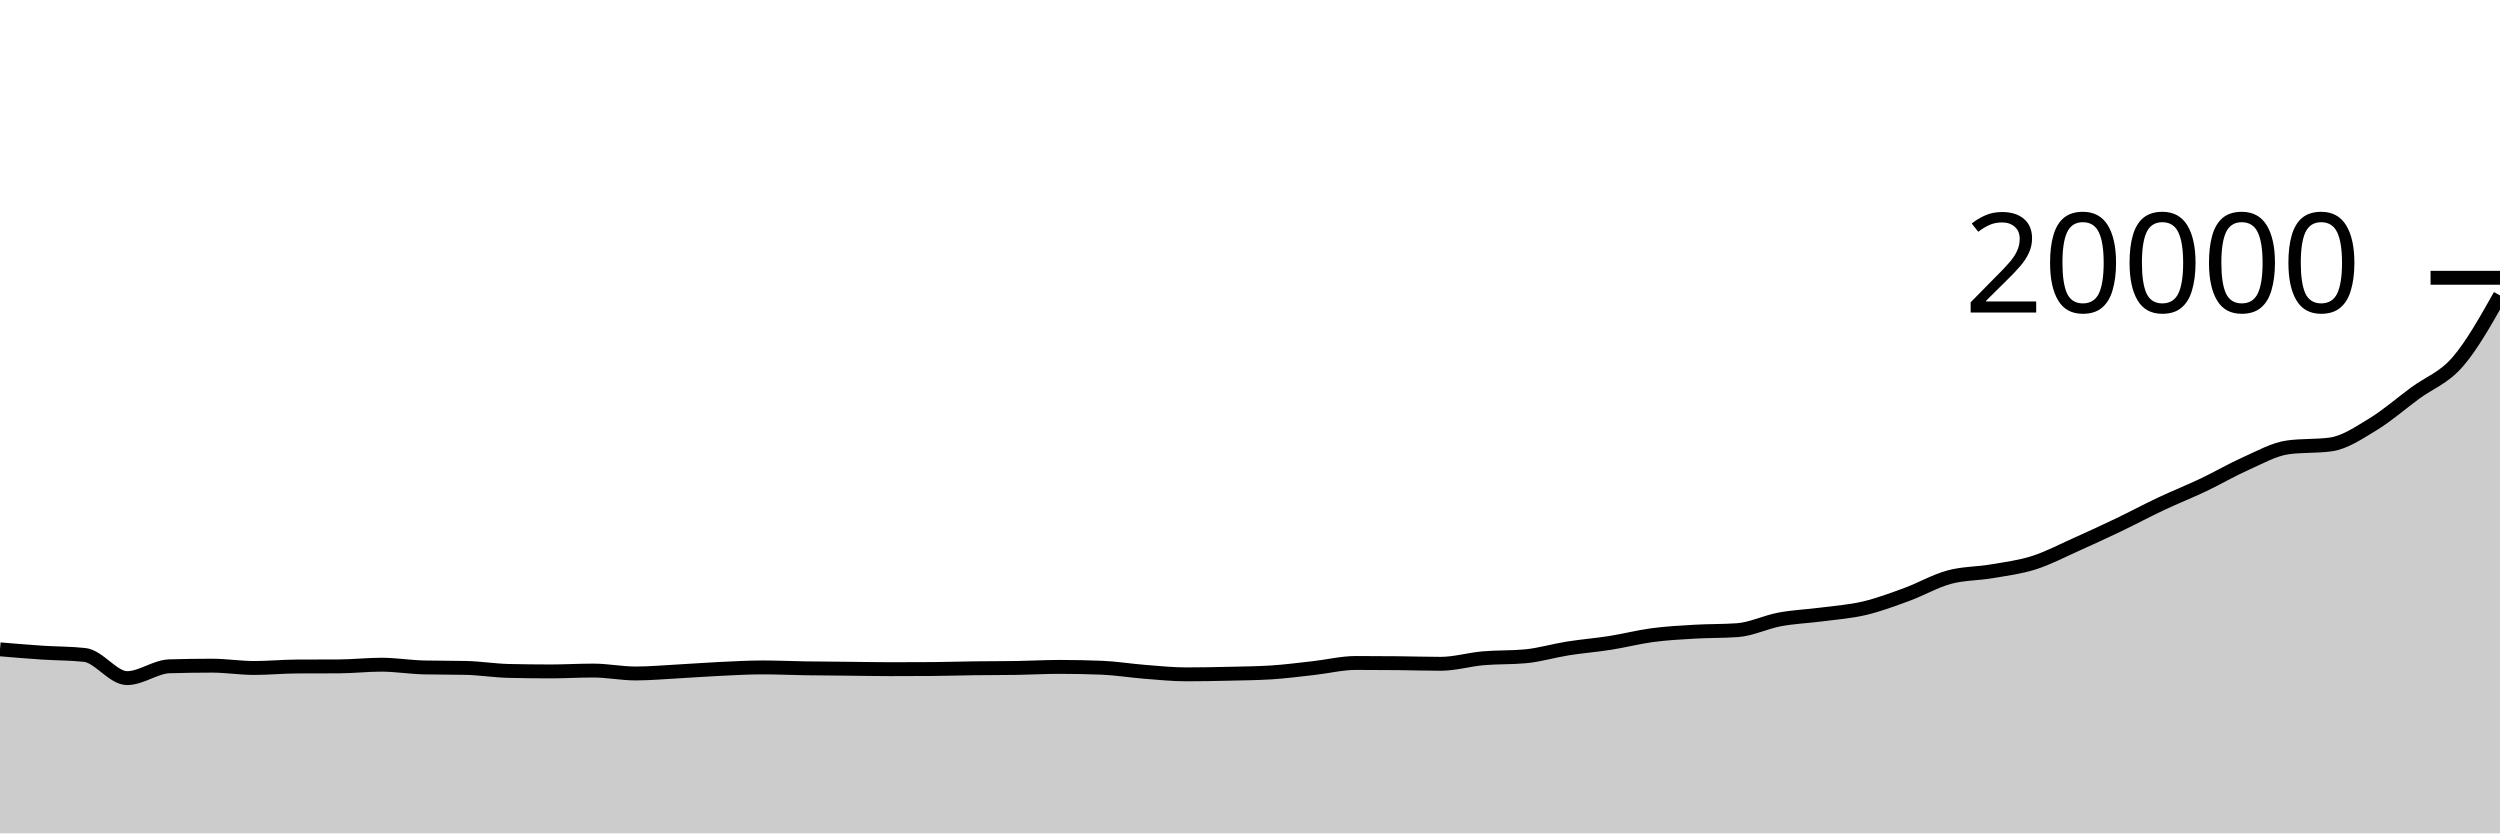
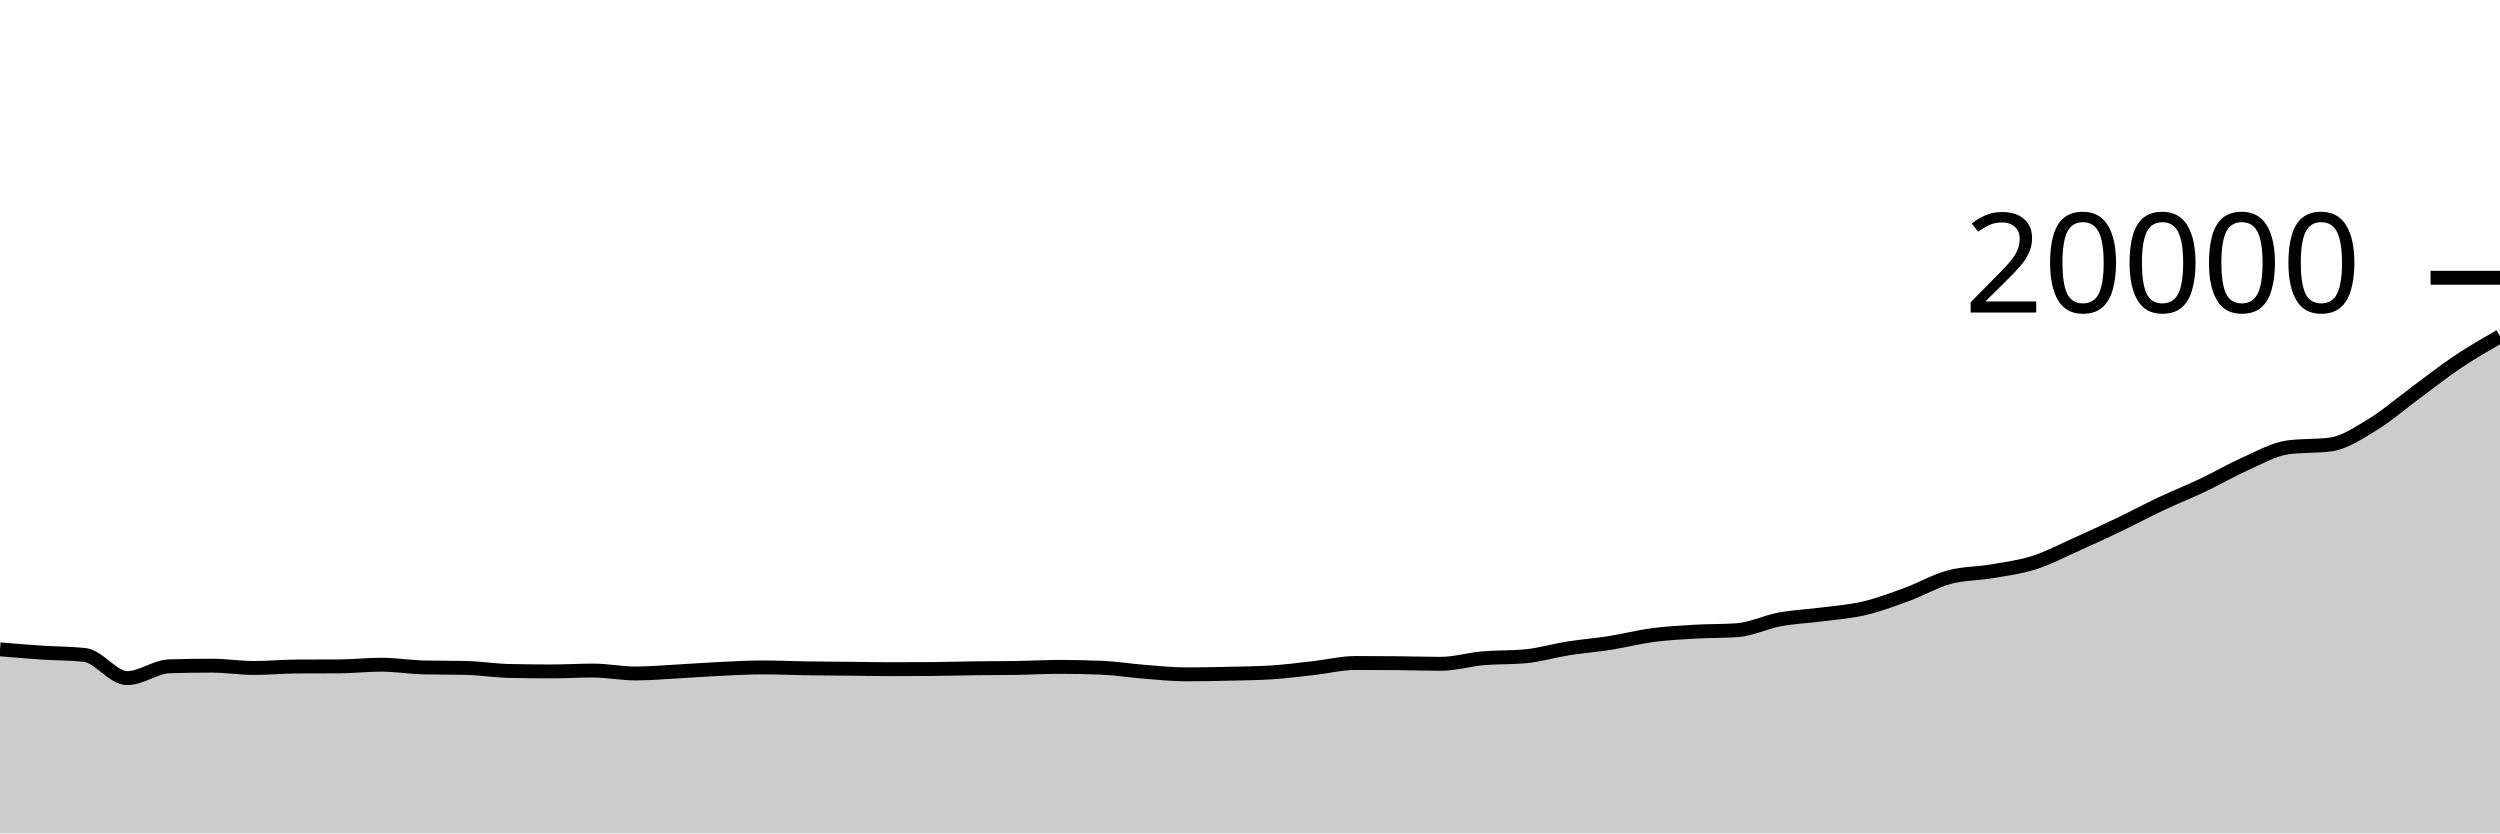
<svg xmlns="http://www.w3.org/2000/svg" viewBox="0 0 180 60">
  <g transform="translate(0,20)">
-     <path class="area" fill="rgba(0, 0, 0, 0.2)" d="M0,26.752C1.017,26.837,2.034,26.923,3.051,26.99C4.068,27.057,5.085,27.045,6.102,27.156C7.119,27.267,8.136,28.824,9.153,28.824C10.169,28.824,11.186,28.005,12.203,27.974C13.22,27.943,14.237,27.928,15.254,27.928C16.271,27.928,17.288,28.094,18.305,28.094C19.322,28.094,20.339,27.993,21.356,27.988C22.373,27.983,23.39,27.985,24.407,27.98C25.424,27.975,26.441,27.858,27.458,27.858C28.475,27.858,29.492,28.03,30.508,28.054C31.525,28.078,32.542,28.066,33.559,28.09C34.576,28.114,35.593,28.282,36.61,28.306C37.627,28.33,38.644,28.342,39.661,28.342C40.678,28.342,41.695,28.28,42.712,28.28C43.729,28.28,44.746,28.49,45.763,28.49C46.78,28.49,47.797,28.397,48.814,28.342C49.831,28.287,50.847,28.208,51.864,28.16C52.881,28.112,53.898,28.054,54.915,28.054C55.932,28.054,56.949,28.102,57.966,28.118C58.983,28.134,60,28.138,61.017,28.148C62.034,28.158,63.051,28.18,64.068,28.18C65.085,28.18,66.102,28.177,67.119,28.17C68.136,28.163,69.153,28.129,70.169,28.116C71.186,28.103,72.203,28.108,73.22,28.092C74.237,28.076,75.254,28.016,76.271,28.016C77.288,28.016,78.305,28.036,79.322,28.076C80.339,28.116,81.356,28.286,82.373,28.366C83.39,28.446,84.407,28.554,85.424,28.554C86.441,28.554,87.458,28.533,88.475,28.51C89.492,28.487,90.508,28.478,91.525,28.414C92.542,28.35,93.559,28.215,94.576,28.102C95.593,27.989,96.61,27.734,97.627,27.734C98.644,27.734,99.661,27.74,100.678,27.75C101.695,27.76,102.712,27.794,103.729,27.794C104.746,27.794,105.763,27.486,106.78,27.396C107.797,27.306,108.814,27.349,109.831,27.254C110.847,27.159,111.864,26.849,112.881,26.688C113.898,26.527,114.915,26.448,115.932,26.288C116.949,26.128,117.966,25.863,118.983,25.728C120,25.593,121.017,25.539,122.034,25.48C123.051,25.421,124.068,25.444,125.085,25.372C126.102,25.3,127.119,24.787,128.136,24.598C129.153,24.409,130.169,24.372,131.186,24.238C132.203,24.104,133.22,24.034,134.237,23.794C135.254,23.554,136.271,23.173,137.288,22.8C138.305,22.427,139.322,21.833,140.339,21.556C141.356,21.279,142.373,21.31,143.39,21.136C144.407,20.962,145.424,20.837,146.441,20.514C147.458,20.191,148.475,19.652,149.492,19.198C150.508,18.744,151.525,18.275,152.542,17.788C153.559,17.301,154.576,16.755,155.593,16.276C156.61,15.797,157.627,15.395,158.644,14.912C159.661,14.429,160.678,13.829,161.695,13.378C162.712,12.927,163.729,12.342,164.746,12.206C165.763,12.07,166.78,12.138,167.797,12.002C168.814,11.866,169.831,11.171,170.847,10.554C171.864,9.937,172.881,9.047,173.898,8.298C174.915,7.549,175.932,7.231,176.949,6.06C177.966,4.889,178.983,3.081,180,1.272L180,40C178.983,40,177.966,40,176.949,40C175.932,40,174.915,40,173.898,40C172.881,40,171.864,40,170.847,40C169.831,40,168.814,40,167.797,40C166.78,40,165.763,40,164.746,40C163.729,40,162.712,40,161.695,40C160.678,40,159.661,40,158.644,40C157.627,40,156.61,40,155.593,40C154.576,40,153.559,40,152.542,40C151.525,40,150.508,40,149.492,40C148.475,40,147.458,40,146.441,40C145.424,40,144.407,40,143.39,40C142.373,40,141.356,40,140.339,40C139.322,40,138.305,40,137.288,40C136.271,40,135.254,40,134.237,40C133.22,40,132.203,40,131.186,40C130.169,40,129.153,40,128.136,40C127.119,40,126.102,40,125.085,40C124.068,40,123.051,40,122.034,40C121.017,40,120,40,118.983,40C117.966,40,116.949,40,115.932,40C114.915,40,113.898,40,112.881,40C111.864,40,110.847,40,109.831,40C108.814,40,107.797,40,106.78,40C105.763,40,104.746,40,103.729,40C102.712,40,101.695,40,100.678,40C99.661,40,98.644,40,97.627,40C96.61,40,95.593,40,94.576,40C93.559,40,92.542,40,91.525,40C90.508,40,89.492,40,88.475,40C87.458,40,86.441,40,85.424,40C84.407,40,83.39,40,82.373,40C81.356,40,80.339,40,79.322,40C78.305,40,77.288,40,76.271,40C75.254,40,74.237,40,73.22,40C72.203,40,71.186,40,70.169,40C69.153,40,68.136,40,67.119,40C66.102,40,65.085,40,64.068,40C63.051,40,62.034,40,61.017,40C60,40,58.983,40,57.966,40C56.949,40,55.932,40,54.915,40C53.898,40,52.881,40,51.864,40C50.847,40,49.831,40,48.814,40C47.797,40,46.78,40,45.763,40C44.746,40,43.729,40,42.712,40C41.695,40,40.678,40,39.661,40C38.644,40,37.627,40,36.61,40C35.593,40,34.576,40,33.559,40C32.542,40,31.525,40,30.508,40C29.492,40,28.475,40,27.458,40C26.441,40,25.424,40,24.407,40C23.39,40,22.373,40,21.356,40C20.339,40,19.322,40,18.305,40C17.288,40,16.271,40,15.254,40C14.237,40,13.22,40,12.203,40C11.186,40,10.169,40,9.153,40C8.136,40,7.119,40,6.102,40C5.085,40,4.068,40,3.051,40C2.034,40,1.017,40,0,40Z" />
-     <path class="line" stroke="black" fill="none" d="M0,26.752C1.017,26.837,2.034,26.923,3.051,26.99C4.068,27.057,5.085,27.045,6.102,27.156C7.119,27.267,8.136,28.824,9.153,28.824C10.169,28.824,11.186,28.005,12.203,27.974C13.22,27.943,14.237,27.928,15.254,27.928C16.271,27.928,17.288,28.094,18.305,28.094C19.322,28.094,20.339,27.993,21.356,27.988C22.373,27.983,23.39,27.985,24.407,27.98C25.424,27.975,26.441,27.858,27.458,27.858C28.475,27.858,29.492,28.03,30.508,28.054C31.525,28.078,32.542,28.066,33.559,28.09C34.576,28.114,35.593,28.282,36.61,28.306C37.627,28.33,38.644,28.342,39.661,28.342C40.678,28.342,41.695,28.28,42.712,28.28C43.729,28.28,44.746,28.49,45.763,28.49C46.78,28.49,47.797,28.397,48.814,28.342C49.831,28.287,50.847,28.208,51.864,28.16C52.881,28.112,53.898,28.054,54.915,28.054C55.932,28.054,56.949,28.102,57.966,28.118C58.983,28.134,60,28.138,61.017,28.148C62.034,28.158,63.051,28.18,64.068,28.18C65.085,28.18,66.102,28.177,67.119,28.17C68.136,28.163,69.153,28.129,70.169,28.116C71.186,28.103,72.203,28.108,73.22,28.092C74.237,28.076,75.254,28.016,76.271,28.016C77.288,28.016,78.305,28.036,79.322,28.076C80.339,28.116,81.356,28.286,82.373,28.366C83.39,28.446,84.407,28.554,85.424,28.554C86.441,28.554,87.458,28.533,88.475,28.51C89.492,28.487,90.508,28.478,91.525,28.414C92.542,28.35,93.559,28.215,94.576,28.102C95.593,27.989,96.61,27.734,97.627,27.734C98.644,27.734,99.661,27.74,100.678,27.75C101.695,27.76,102.712,27.794,103.729,27.794C104.746,27.794,105.763,27.486,106.78,27.396C107.797,27.306,108.814,27.349,109.831,27.254C110.847,27.159,111.864,26.849,112.881,26.688C113.898,26.527,114.915,26.448,115.932,26.288C116.949,26.128,117.966,25.863,118.983,25.728C120,25.593,121.017,25.539,122.034,25.48C123.051,25.421,124.068,25.444,125.085,25.372C126.102,25.3,127.119,24.787,128.136,24.598C129.153,24.409,130.169,24.372,131.186,24.238C132.203,24.104,133.22,24.034,134.237,23.794C135.254,23.554,136.271,23.173,137.288,22.8C138.305,22.427,139.322,21.833,140.339,21.556C141.356,21.279,142.373,21.31,143.39,21.136C144.407,20.962,145.424,20.837,146.441,20.514C147.458,20.191,148.475,19.652,149.492,19.198C150.508,18.744,151.525,18.275,152.542,17.788C153.559,17.301,154.576,16.755,155.593,16.276C156.61,15.797,157.627,15.395,158.644,14.912C159.661,14.429,160.678,13.829,161.695,13.378C162.712,12.927,163.729,12.342,164.746,12.206C165.763,12.07,166.78,12.138,167.797,12.002C168.814,11.866,169.831,11.171,170.847,10.554C171.864,9.937,172.881,9.047,173.898,8.298C174.915,7.549,175.932,7.231,176.949,6.06C177.966,4.889,178.983,3.081,180,1.272" />
+     <path class="area" fill="rgba(0, 0, 0, 0.2)" d="M0,26.752C1.017,26.837,2.034,26.923,3.051,26.99C4.068,27.057,5.085,27.045,6.102,27.156C7.119,27.267,8.136,28.824,9.153,28.824C10.169,28.824,11.186,28.005,12.203,27.974C13.22,27.943,14.237,27.928,15.254,27.928C16.271,27.928,17.288,28.094,18.305,28.094C19.322,28.094,20.339,27.993,21.356,27.988C22.373,27.983,23.39,27.985,24.407,27.98C25.424,27.975,26.441,27.858,27.458,27.858C28.475,27.858,29.492,28.03,30.508,28.054C31.525,28.078,32.542,28.066,33.559,28.09C34.576,28.114,35.593,28.282,36.61,28.306C37.627,28.33,38.644,28.342,39.661,28.342C40.678,28.342,41.695,28.28,42.712,28.28C43.729,28.28,44.746,28.49,45.763,28.49C46.78,28.49,47.797,28.397,48.814,28.342C49.831,28.287,50.847,28.208,51.864,28.16C52.881,28.112,53.898,28.054,54.915,28.054C55.932,28.054,56.949,28.102,57.966,28.118C58.983,28.134,60,28.138,61.017,28.148C62.034,28.158,63.051,28.18,64.068,28.18C65.085,28.18,66.102,28.177,67.119,28.17C68.136,28.163,69.153,28.129,70.169,28.116C71.186,28.103,72.203,28.108,73.22,28.092C74.237,28.076,75.254,28.016,76.271,28.016C77.288,28.016,78.305,28.036,79.322,28.076C80.339,28.116,81.356,28.286,82.373,28.366C83.39,28.446,84.407,28.554,85.424,28.554C86.441,28.554,87.458,28.533,88.475,28.51C89.492,28.487,90.508,28.478,91.525,28.414C92.542,28.35,93.559,28.215,94.576,28.102C95.593,27.989,96.61,27.734,97.627,27.734C98.644,27.734,99.661,27.74,100.678,27.75C101.695,27.76,102.712,27.794,103.729,27.794C104.746,27.794,105.763,27.486,106.78,27.396C107.797,27.306,108.814,27.349,109.831,27.254C110.847,27.159,111.864,26.849,112.881,26.688C113.898,26.527,114.915,26.448,115.932,26.288C116.949,26.128,117.966,25.863,118.983,25.728C120,25.593,121.017,25.539,122.034,25.48C123.051,25.421,124.068,25.444,125.085,25.372C126.102,25.3,127.119,24.787,128.136,24.598C129.153,24.409,130.169,24.372,131.186,24.238C132.203,24.104,133.22,24.034,134.237,23.794C135.254,23.554,136.271,23.173,137.288,22.8C138.305,22.427,139.322,21.833,140.339,21.556C141.356,21.279,142.373,21.31,143.39,21.136C144.407,20.962,145.424,20.837,146.441,20.514C147.458,20.191,148.475,19.652,149.492,19.198C150.508,18.744,151.525,18.275,152.542,17.788C153.559,17.301,154.576,16.755,155.593,16.276C156.61,15.797,157.627,15.395,158.644,14.912C159.661,14.429,160.678,13.829,161.695,13.378C162.712,12.927,163.729,12.342,164.746,12.206C165.763,12.07,166.78,12.138,167.797,12.002C168.814,11.866,169.831,11.171,170.847,10.554C171.864,9.937,172.881,9.047,173.898,8.298C174.915,7.549,175.932,6.741,176.949,6.06C177.966,5.379,178.983,4.794,180,4.21L180,40C178.983,40,177.966,40,176.949,40C175.932,40,174.915,40,173.898,40C172.881,40,171.864,40,170.847,40C169.831,40,168.814,40,167.797,40C166.78,40,165.763,40,164.746,40C163.729,40,162.712,40,161.695,40C160.678,40,159.661,40,158.644,40C157.627,40,156.61,40,155.593,40C154.576,40,153.559,40,152.542,40C151.525,40,150.508,40,149.492,40C148.475,40,147.458,40,146.441,40C145.424,40,144.407,40,143.39,40C142.373,40,141.356,40,140.339,40C139.322,40,138.305,40,137.288,40C136.271,40,135.254,40,134.237,40C133.22,40,132.203,40,131.186,40C130.169,40,129.153,40,128.136,40C127.119,40,126.102,40,125.085,40C124.068,40,123.051,40,122.034,40C121.017,40,120,40,118.983,40C117.966,40,116.949,40,115.932,40C114.915,40,113.898,40,112.881,40C111.864,40,110.847,40,109.831,40C108.814,40,107.797,40,106.78,40C105.763,40,104.746,40,103.729,40C102.712,40,101.695,40,100.678,40C99.661,40,98.644,40,97.627,40C96.61,40,95.593,40,94.576,40C93.559,40,92.542,40,91.525,40C90.508,40,89.492,40,88.475,40C87.458,40,86.441,40,85.424,40C84.407,40,83.39,40,82.373,40C81.356,40,80.339,40,79.322,40C78.305,40,77.288,40,76.271,40C75.254,40,74.237,40,73.22,40C72.203,40,71.186,40,70.169,40C69.153,40,68.136,40,67.119,40C66.102,40,65.085,40,64.068,40C63.051,40,62.034,40,61.017,40C60,40,58.983,40,57.966,40C56.949,40,55.932,40,54.915,40C53.898,40,52.881,40,51.864,40C50.847,40,49.831,40,48.814,40C47.797,40,46.78,40,45.763,40C44.746,40,43.729,40,42.712,40C41.695,40,40.678,40,39.661,40C38.644,40,37.627,40,36.61,40C35.593,40,34.576,40,33.559,40C32.542,40,31.525,40,30.508,40C29.492,40,28.475,40,27.458,40C26.441,40,25.424,40,24.407,40C23.39,40,22.373,40,21.356,40C20.339,40,19.322,40,18.305,40C17.288,40,16.271,40,15.254,40C14.237,40,13.22,40,12.203,40C11.186,40,10.169,40,9.153,40C8.136,40,7.119,40,6.102,40C5.085,40,4.068,40,3.051,40C2.034,40,1.017,40,0,40Z" />
+     <path class="line" stroke="black" fill="none" d="M0,26.752C1.017,26.837,2.034,26.923,3.051,26.99C4.068,27.057,5.085,27.045,6.102,27.156C7.119,27.267,8.136,28.824,9.153,28.824C10.169,28.824,11.186,28.005,12.203,27.974C13.22,27.943,14.237,27.928,15.254,27.928C16.271,27.928,17.288,28.094,18.305,28.094C19.322,28.094,20.339,27.993,21.356,27.988C22.373,27.983,23.39,27.985,24.407,27.98C25.424,27.975,26.441,27.858,27.458,27.858C28.475,27.858,29.492,28.03,30.508,28.054C31.525,28.078,32.542,28.066,33.559,28.09C34.576,28.114,35.593,28.282,36.61,28.306C37.627,28.33,38.644,28.342,39.661,28.342C40.678,28.342,41.695,28.28,42.712,28.28C43.729,28.28,44.746,28.49,45.763,28.49C46.78,28.49,47.797,28.397,48.814,28.342C49.831,28.287,50.847,28.208,51.864,28.16C52.881,28.112,53.898,28.054,54.915,28.054C55.932,28.054,56.949,28.102,57.966,28.118C58.983,28.134,60,28.138,61.017,28.148C62.034,28.158,63.051,28.18,64.068,28.18C65.085,28.18,66.102,28.177,67.119,28.17C68.136,28.163,69.153,28.129,70.169,28.116C71.186,28.103,72.203,28.108,73.22,28.092C74.237,28.076,75.254,28.016,76.271,28.016C77.288,28.016,78.305,28.036,79.322,28.076C80.339,28.116,81.356,28.286,82.373,28.366C83.39,28.446,84.407,28.554,85.424,28.554C86.441,28.554,87.458,28.533,88.475,28.51C89.492,28.487,90.508,28.478,91.525,28.414C92.542,28.35,93.559,28.215,94.576,28.102C95.593,27.989,96.61,27.734,97.627,27.734C98.644,27.734,99.661,27.74,100.678,27.75C101.695,27.76,102.712,27.794,103.729,27.794C104.746,27.794,105.763,27.486,106.78,27.396C107.797,27.306,108.814,27.349,109.831,27.254C110.847,27.159,111.864,26.849,112.881,26.688C113.898,26.527,114.915,26.448,115.932,26.288C116.949,26.128,117.966,25.863,118.983,25.728C120,25.593,121.017,25.539,122.034,25.48C123.051,25.421,124.068,25.444,125.085,25.372C126.102,25.3,127.119,24.787,128.136,24.598C129.153,24.409,130.169,24.372,131.186,24.238C132.203,24.104,133.22,24.034,134.237,23.794C135.254,23.554,136.271,23.173,137.288,22.8C138.305,22.427,139.322,21.833,140.339,21.556C141.356,21.279,142.373,21.31,143.39,21.136C144.407,20.962,145.424,20.837,146.441,20.514C147.458,20.191,148.475,19.652,149.492,19.198C150.508,18.744,151.525,18.275,152.542,17.788C153.559,17.301,154.576,16.755,155.593,16.276C156.61,15.797,157.627,15.395,158.644,14.912C159.661,14.429,160.678,13.829,161.695,13.378C162.712,12.927,163.729,12.342,164.746,12.206C165.763,12.07,166.78,12.138,167.797,12.002C168.814,11.866,169.831,11.171,170.847,10.554C171.864,9.937,172.881,9.047,173.898,8.298C174.915,7.549,175.932,6.741,176.949,6.06C177.966,5.379,178.983,4.794,180,4.21" />
    <path class="axis-ceiling" stroke-width="1" stroke="black" fill="none" d="M175,0L180,0" />
    <text class="axis-ceiling-label" font-family="sans-serif" text-anchor="end" font-size="10px" x="170" y="2.5">20000</text>
  </g>
</svg>
